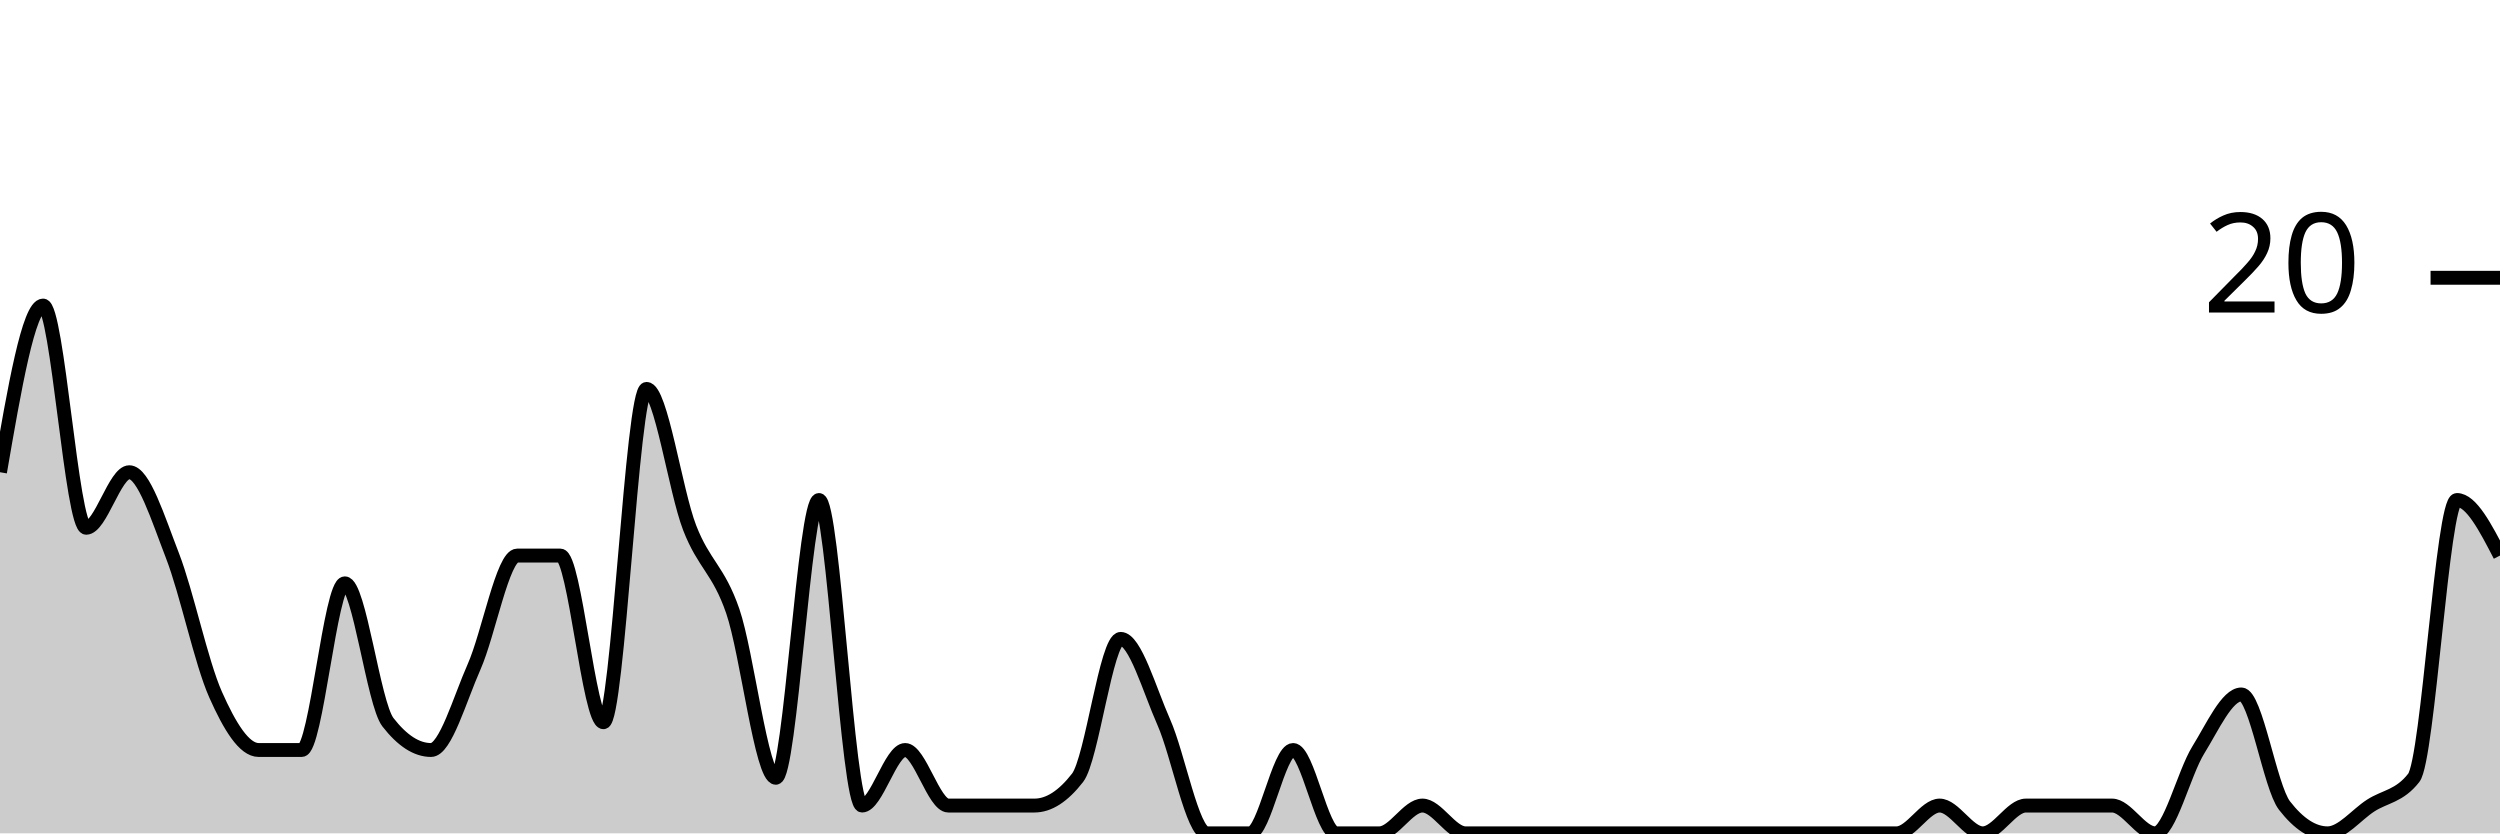
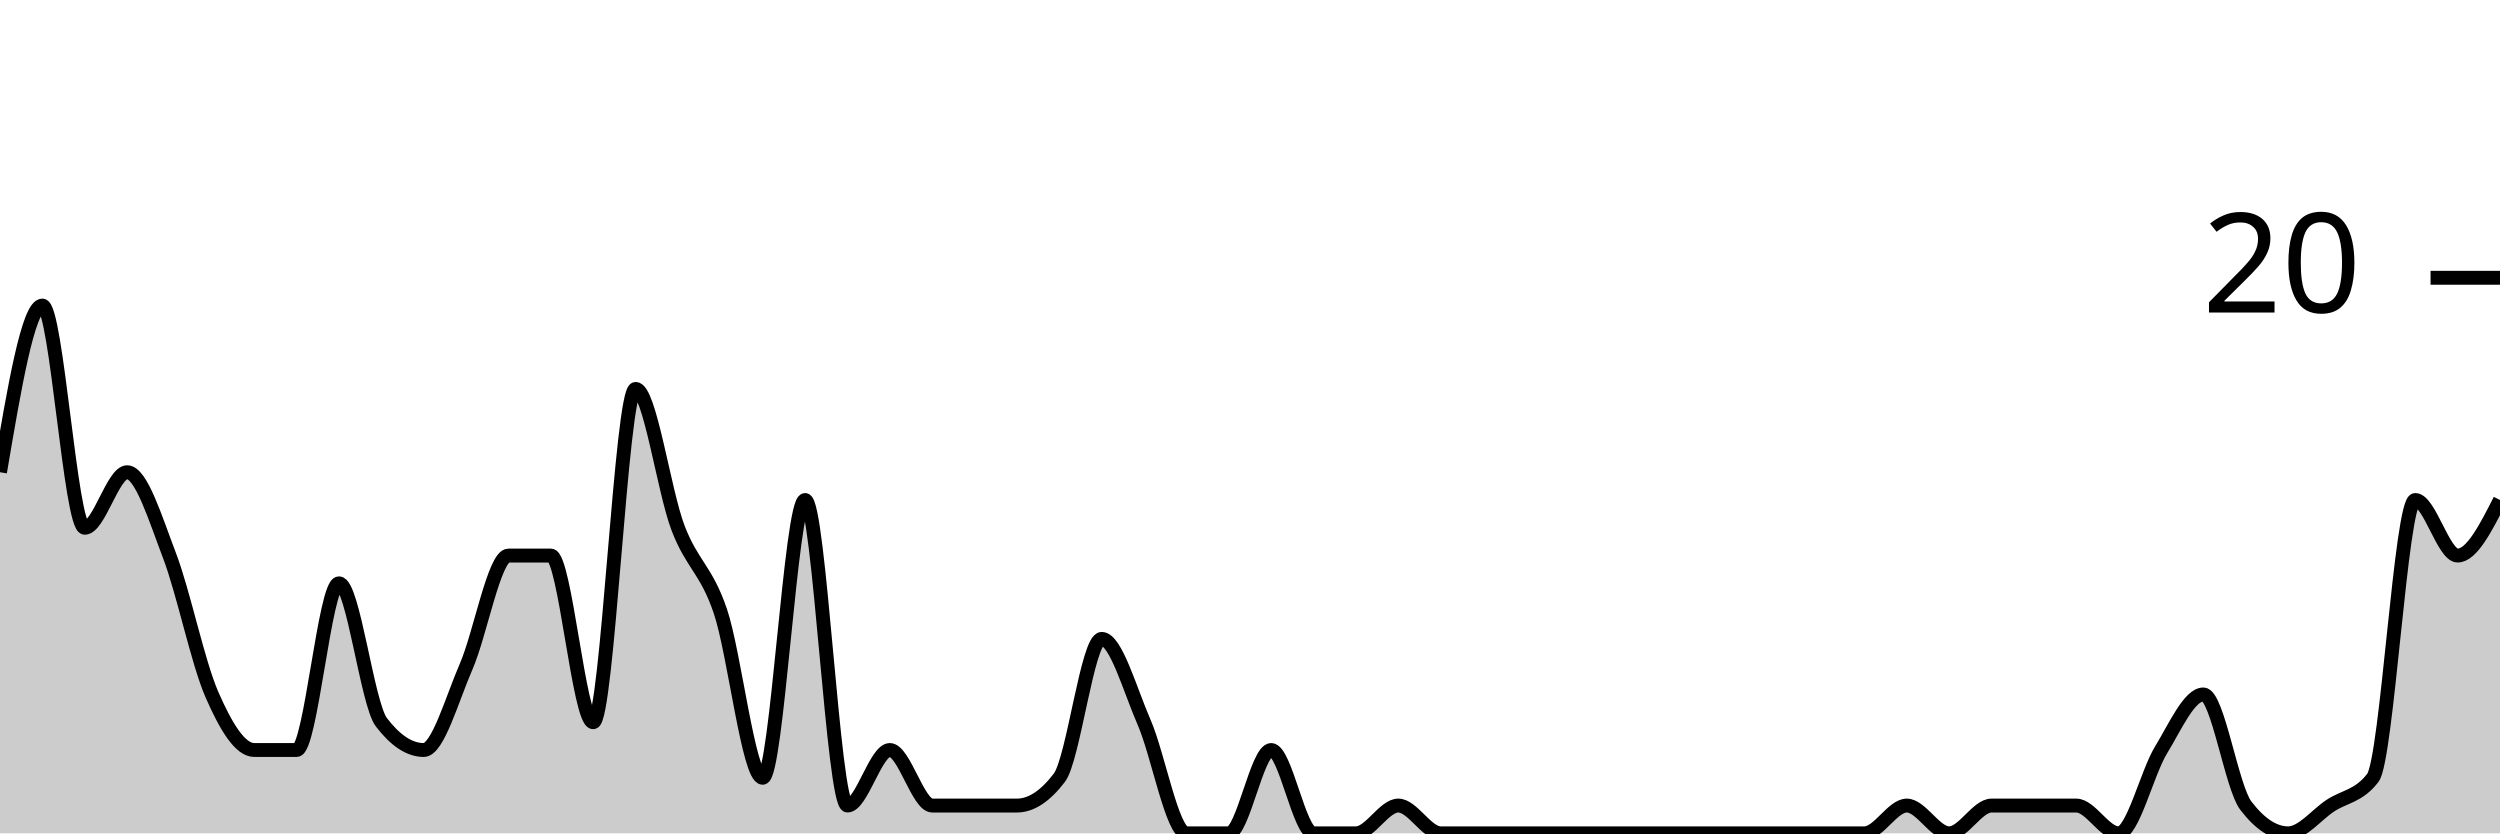
<svg xmlns="http://www.w3.org/2000/svg" viewBox="0 0 180 60">
  <g transform="translate(0,20)">
-     <path class="area" fill="rgba(0, 0, 0, 0.2)" d="M0,14C1.034,8,2.069,2,3.103,2C4.138,2,5.172,18,6.207,18C7.241,18,8.276,14,9.31,14C10.345,14,11.379,17.333,12.414,20C13.448,22.667,14.483,27.667,15.517,30C16.552,32.333,17.586,34,18.621,34C19.655,34,20.69,34,21.724,34C22.759,34,23.793,22,24.828,22C25.862,22,26.897,30.667,27.931,32C28.966,33.333,30,34,31.034,34C32.069,34,33.103,30.333,34.138,28C35.172,25.667,36.207,20,37.241,20C38.276,20,39.31,20,40.345,20C41.379,20,42.414,32,43.448,32C44.483,32,45.517,8,46.552,8C47.586,8,48.621,15.333,49.655,18C50.69,20.667,51.724,21,52.759,24C53.793,27,54.828,36,55.862,36C56.897,36,57.931,16,58.966,16C60,16,61.034,38,62.069,38C63.103,38,64.138,34,65.172,34C66.207,34,67.241,38,68.276,38C69.31,38,70.345,38,71.379,38C72.414,38,73.448,38,74.483,38C75.517,38,76.552,37.333,77.586,36C78.621,34.667,79.655,26,80.69,26C81.724,26,82.759,29.667,83.793,32C84.828,34.333,85.862,40,86.897,40C87.931,40,88.966,40,90,40C91.034,40,92.069,34,93.103,34C94.138,34,95.172,40,96.207,40C97.241,40,98.276,40,99.31,40C100.345,40,101.379,38,102.414,38C103.448,38,104.483,40,105.517,40C106.552,40,107.586,40,108.621,40C109.655,40,110.69,40,111.724,40C112.759,40,113.793,40,114.828,40C115.862,40,116.897,40,117.931,40C118.966,40,120,40,121.034,40C122.069,40,123.103,40,124.138,40C125.172,40,126.207,40,127.241,40C128.276,40,129.31,40,130.345,40C131.379,40,132.414,40,133.448,40C134.483,40,135.517,40,136.552,40C137.586,40,138.621,38,139.655,38C140.69,38,141.724,40,142.759,40C143.793,40,144.828,38,145.862,38C146.897,38,147.931,38,148.966,38C150,38,151.034,38,152.069,38C153.103,38,154.138,40,155.172,40C156.207,40,157.241,35.667,158.276,34C159.31,32.333,160.345,30,161.379,30C162.414,30,163.448,36.667,164.483,38C165.517,39.333,166.552,40,167.586,40C168.621,40,169.655,38.667,170.69,38C171.724,37.333,172.759,37.333,173.793,36C174.828,34.667,175.862,16,176.897,16C177.931,16,178.966,18,180,20L180,40C178.966,40,177.931,40,176.897,40C175.862,40,174.828,40,173.793,40C172.759,40,171.724,40,170.69,40C169.655,40,168.621,40,167.586,40C166.552,40,165.517,40,164.483,40C163.448,40,162.414,40,161.379,40C160.345,40,159.31,40,158.276,40C157.241,40,156.207,40,155.172,40C154.138,40,153.103,40,152.069,40C151.034,40,150,40,148.966,40C147.931,40,146.897,40,145.862,40C144.828,40,143.793,40,142.759,40C141.724,40,140.69,40,139.655,40C138.621,40,137.586,40,136.552,40C135.517,40,134.483,40,133.448,40C132.414,40,131.379,40,130.345,40C129.31,40,128.276,40,127.241,40C126.207,40,125.172,40,124.138,40C123.103,40,122.069,40,121.034,40C120,40,118.966,40,117.931,40C116.897,40,115.862,40,114.828,40C113.793,40,112.759,40,111.724,40C110.69,40,109.655,40,108.621,40C107.586,40,106.552,40,105.517,40C104.483,40,103.448,40,102.414,40C101.379,40,100.345,40,99.31,40C98.276,40,97.241,40,96.207,40C95.172,40,94.138,40,93.103,40C92.069,40,91.034,40,90,40C88.966,40,87.931,40,86.897,40C85.862,40,84.828,40,83.793,40C82.759,40,81.724,40,80.69,40C79.655,40,78.621,40,77.586,40C76.552,40,75.517,40,74.483,40C73.448,40,72.414,40,71.379,40C70.345,40,69.31,40,68.276,40C67.241,40,66.207,40,65.172,40C64.138,40,63.103,40,62.069,40C61.034,40,60,40,58.966,40C57.931,40,56.897,40,55.862,40C54.828,40,53.793,40,52.759,40C51.724,40,50.69,40,49.655,40C48.621,40,47.586,40,46.552,40C45.517,40,44.483,40,43.448,40C42.414,40,41.379,40,40.345,40C39.31,40,38.276,40,37.241,40C36.207,40,35.172,40,34.138,40C33.103,40,32.069,40,31.034,40C30,40,28.966,40,27.931,40C26.897,40,25.862,40,24.828,40C23.793,40,22.759,40,21.724,40C20.69,40,19.655,40,18.621,40C17.586,40,16.552,40,15.517,40C14.483,40,13.448,40,12.414,40C11.379,40,10.345,40,9.31,40C8.276,40,7.241,40,6.207,40C5.172,40,4.138,40,3.103,40C2.069,40,1.034,40,0,40Z" />
-     <path class="line" stroke="black" fill="none" d="M0,14C1.034,8,2.069,2,3.103,2C4.138,2,5.172,18,6.207,18C7.241,18,8.276,14,9.31,14C10.345,14,11.379,17.333,12.414,20C13.448,22.667,14.483,27.667,15.517,30C16.552,32.333,17.586,34,18.621,34C19.655,34,20.69,34,21.724,34C22.759,34,23.793,22,24.828,22C25.862,22,26.897,30.667,27.931,32C28.966,33.333,30,34,31.034,34C32.069,34,33.103,30.333,34.138,28C35.172,25.667,36.207,20,37.241,20C38.276,20,39.31,20,40.345,20C41.379,20,42.414,32,43.448,32C44.483,32,45.517,8,46.552,8C47.586,8,48.621,15.333,49.655,18C50.69,20.667,51.724,21,52.759,24C53.793,27,54.828,36,55.862,36C56.897,36,57.931,16,58.966,16C60,16,61.034,38,62.069,38C63.103,38,64.138,34,65.172,34C66.207,34,67.241,38,68.276,38C69.31,38,70.345,38,71.379,38C72.414,38,73.448,38,74.483,38C75.517,38,76.552,37.333,77.586,36C78.621,34.667,79.655,26,80.69,26C81.724,26,82.759,29.667,83.793,32C84.828,34.333,85.862,40,86.897,40C87.931,40,88.966,40,90,40C91.034,40,92.069,34,93.103,34C94.138,34,95.172,40,96.207,40C97.241,40,98.276,40,99.31,40C100.345,40,101.379,38,102.414,38C103.448,38,104.483,40,105.517,40C106.552,40,107.586,40,108.621,40C109.655,40,110.69,40,111.724,40C112.759,40,113.793,40,114.828,40C115.862,40,116.897,40,117.931,40C118.966,40,120,40,121.034,40C122.069,40,123.103,40,124.138,40C125.172,40,126.207,40,127.241,40C128.276,40,129.31,40,130.345,40C131.379,40,132.414,40,133.448,40C134.483,40,135.517,40,136.552,40C137.586,40,138.621,38,139.655,38C140.69,38,141.724,40,142.759,40C143.793,40,144.828,38,145.862,38C146.897,38,147.931,38,148.966,38C150,38,151.034,38,152.069,38C153.103,38,154.138,40,155.172,40C156.207,40,157.241,35.667,158.276,34C159.31,32.333,160.345,30,161.379,30C162.414,30,163.448,36.667,164.483,38C165.517,39.333,166.552,40,167.586,40C168.621,40,169.655,38.667,170.69,38C171.724,37.333,172.759,37.333,173.793,36C174.828,34.667,175.862,16,176.897,16C177.931,16,178.966,18,180,20" />
+     <path class="area" fill="rgba(0, 0, 0, 0.2)" d="M0,14C1.017,8,2.034,2,3.051,2C4.068,2,5.085,18,6.102,18C7.119,18,8.136,14,9.153,14C10.169,14,11.186,17.333,12.203,20C13.22,22.667,14.237,27.667,15.254,30C16.271,32.333,17.288,34,18.305,34C19.322,34,20.339,34,21.356,34C22.373,34,23.39,22,24.407,22C25.424,22,26.441,30.667,27.458,32C28.475,33.333,29.492,34,30.508,34C31.525,34,32.542,30.333,33.559,28C34.576,25.667,35.593,20,36.61,20C37.627,20,38.644,20,39.661,20C40.678,20,41.695,32,42.712,32C43.729,32,44.746,8,45.763,8C46.78,8,47.797,15.333,48.814,18C49.831,20.667,50.847,21,51.864,24C52.881,27,53.898,36,54.915,36C55.932,36,56.949,16,57.966,16C58.983,16,60,38,61.017,38C62.034,38,63.051,34,64.068,34C65.085,34,66.102,38,67.119,38C68.136,38,69.153,38,70.169,38C71.186,38,72.203,38,73.22,38C74.237,38,75.254,37.333,76.271,36C77.288,34.667,78.305,26,79.322,26C80.339,26,81.356,29.667,82.373,32C83.39,34.333,84.407,40,85.424,40C86.441,40,87.458,40,88.475,40C89.492,40,90.508,34,91.525,34C92.542,34,93.559,40,94.576,40C95.593,40,96.61,40,97.627,40C98.644,40,99.661,38,100.678,38C101.695,38,102.712,40,103.729,40C104.746,40,105.763,40,106.78,40C107.797,40,108.814,40,109.831,40C110.847,40,111.864,40,112.881,40C113.898,40,114.915,40,115.932,40C116.949,40,117.966,40,118.983,40C120,40,121.017,40,122.034,40C123.051,40,124.068,40,125.085,40C126.102,40,127.119,40,128.136,40C129.153,40,130.169,40,131.186,40C132.203,40,133.22,40,134.237,40C135.254,40,136.271,38,137.288,38C138.305,38,139.322,40,140.339,40C141.356,40,142.373,38,143.39,38C144.407,38,145.424,38,146.441,38C147.458,38,148.475,38,149.492,38C150.508,38,151.525,40,152.542,40C153.559,40,154.576,35.667,155.593,34C156.61,32.333,157.627,30,158.644,30C159.661,30,160.678,36.667,161.695,38C162.712,39.333,163.729,40,164.746,40C165.763,40,166.78,38.667,167.797,38C168.814,37.333,169.831,37.333,170.847,36C171.864,34.667,172.881,16,173.898,16C174.915,16,175.932,20,176.949,20C177.966,20,178.983,18,180,16L180,40C178.983,40,177.966,40,176.949,40C175.932,40,174.915,40,173.898,40C172.881,40,171.864,40,170.847,40C169.831,40,168.814,40,167.797,40C166.78,40,165.763,40,164.746,40C163.729,40,162.712,40,161.695,40C160.678,40,159.661,40,158.644,40C157.627,40,156.61,40,155.593,40C154.576,40,153.559,40,152.542,40C151.525,40,150.508,40,149.492,40C148.475,40,147.458,40,146.441,40C145.424,40,144.407,40,143.39,40C142.373,40,141.356,40,140.339,40C139.322,40,138.305,40,137.288,40C136.271,40,135.254,40,134.237,40C133.22,40,132.203,40,131.186,40C130.169,40,129.153,40,128.136,40C127.119,40,126.102,40,125.085,40C124.068,40,123.051,40,122.034,40C121.017,40,120,40,118.983,40C117.966,40,116.949,40,115.932,40C114.915,40,113.898,40,112.881,40C111.864,40,110.847,40,109.831,40C108.814,40,107.797,40,106.78,40C105.763,40,104.746,40,103.729,40C102.712,40,101.695,40,100.678,40C99.661,40,98.644,40,97.627,40C96.61,40,95.593,40,94.576,40C93.559,40,92.542,40,91.525,40C90.508,40,89.492,40,88.475,40C87.458,40,86.441,40,85.424,40C84.407,40,83.39,40,82.373,40C81.356,40,80.339,40,79.322,40C78.305,40,77.288,40,76.271,40C75.254,40,74.237,40,73.22,40C72.203,40,71.186,40,70.169,40C69.153,40,68.136,40,67.119,40C66.102,40,65.085,40,64.068,40C63.051,40,62.034,40,61.017,40C60,40,58.983,40,57.966,40C56.949,40,55.932,40,54.915,40C53.898,40,52.881,40,51.864,40C50.847,40,49.831,40,48.814,40C47.797,40,46.78,40,45.763,40C44.746,40,43.729,40,42.712,40C41.695,40,40.678,40,39.661,40C38.644,40,37.627,40,36.61,40C35.593,40,34.576,40,33.559,40C32.542,40,31.525,40,30.508,40C29.492,40,28.475,40,27.458,40C26.441,40,25.424,40,24.407,40C23.39,40,22.373,40,21.356,40C20.339,40,19.322,40,18.305,40C17.288,40,16.271,40,15.254,40C14.237,40,13.22,40,12.203,40C11.186,40,10.169,40,9.153,40C8.136,40,7.119,40,6.102,40C5.085,40,4.068,40,3.051,40C2.034,40,1.017,40,0,40Z" />
+     <path class="line" stroke="black" fill="none" d="M0,14C1.017,8,2.034,2,3.051,2C4.068,2,5.085,18,6.102,18C7.119,18,8.136,14,9.153,14C10.169,14,11.186,17.333,12.203,20C13.22,22.667,14.237,27.667,15.254,30C16.271,32.333,17.288,34,18.305,34C19.322,34,20.339,34,21.356,34C22.373,34,23.39,22,24.407,22C25.424,22,26.441,30.667,27.458,32C28.475,33.333,29.492,34,30.508,34C31.525,34,32.542,30.333,33.559,28C34.576,25.667,35.593,20,36.61,20C37.627,20,38.644,20,39.661,20C40.678,20,41.695,32,42.712,32C43.729,32,44.746,8,45.763,8C46.78,8,47.797,15.333,48.814,18C49.831,20.667,50.847,21,51.864,24C52.881,27,53.898,36,54.915,36C55.932,36,56.949,16,57.966,16C58.983,16,60,38,61.017,38C62.034,38,63.051,34,64.068,34C65.085,34,66.102,38,67.119,38C68.136,38,69.153,38,70.169,38C71.186,38,72.203,38,73.22,38C74.237,38,75.254,37.333,76.271,36C77.288,34.667,78.305,26,79.322,26C80.339,26,81.356,29.667,82.373,32C83.39,34.333,84.407,40,85.424,40C86.441,40,87.458,40,88.475,40C89.492,40,90.508,34,91.525,34C92.542,34,93.559,40,94.576,40C95.593,40,96.61,40,97.627,40C98.644,40,99.661,38,100.678,38C101.695,38,102.712,40,103.729,40C104.746,40,105.763,40,106.78,40C107.797,40,108.814,40,109.831,40C110.847,40,111.864,40,112.881,40C113.898,40,114.915,40,115.932,40C116.949,40,117.966,40,118.983,40C120,40,121.017,40,122.034,40C123.051,40,124.068,40,125.085,40C126.102,40,127.119,40,128.136,40C129.153,40,130.169,40,131.186,40C132.203,40,133.22,40,134.237,40C135.254,40,136.271,38,137.288,38C138.305,38,139.322,40,140.339,40C141.356,40,142.373,38,143.39,38C144.407,38,145.424,38,146.441,38C147.458,38,148.475,38,149.492,38C150.508,38,151.525,40,152.542,40C153.559,40,154.576,35.667,155.593,34C156.61,32.333,157.627,30,158.644,30C159.661,30,160.678,36.667,161.695,38C162.712,39.333,163.729,40,164.746,40C165.763,40,166.78,38.667,167.797,38C168.814,37.333,169.831,37.333,170.847,36C171.864,34.667,172.881,16,173.898,16C174.915,16,175.932,20,176.949,20C177.966,20,178.983,18,180,16" />
    <path class="axis-ceiling" stroke-width="1" stroke="black" fill="none" d="M175,0L180,0" />
    <text class="axis-ceiling-label" font-family="sans-serif" text-anchor="end" font-size="10px" x="170" y="2.5">20</text>
  </g>
</svg>
